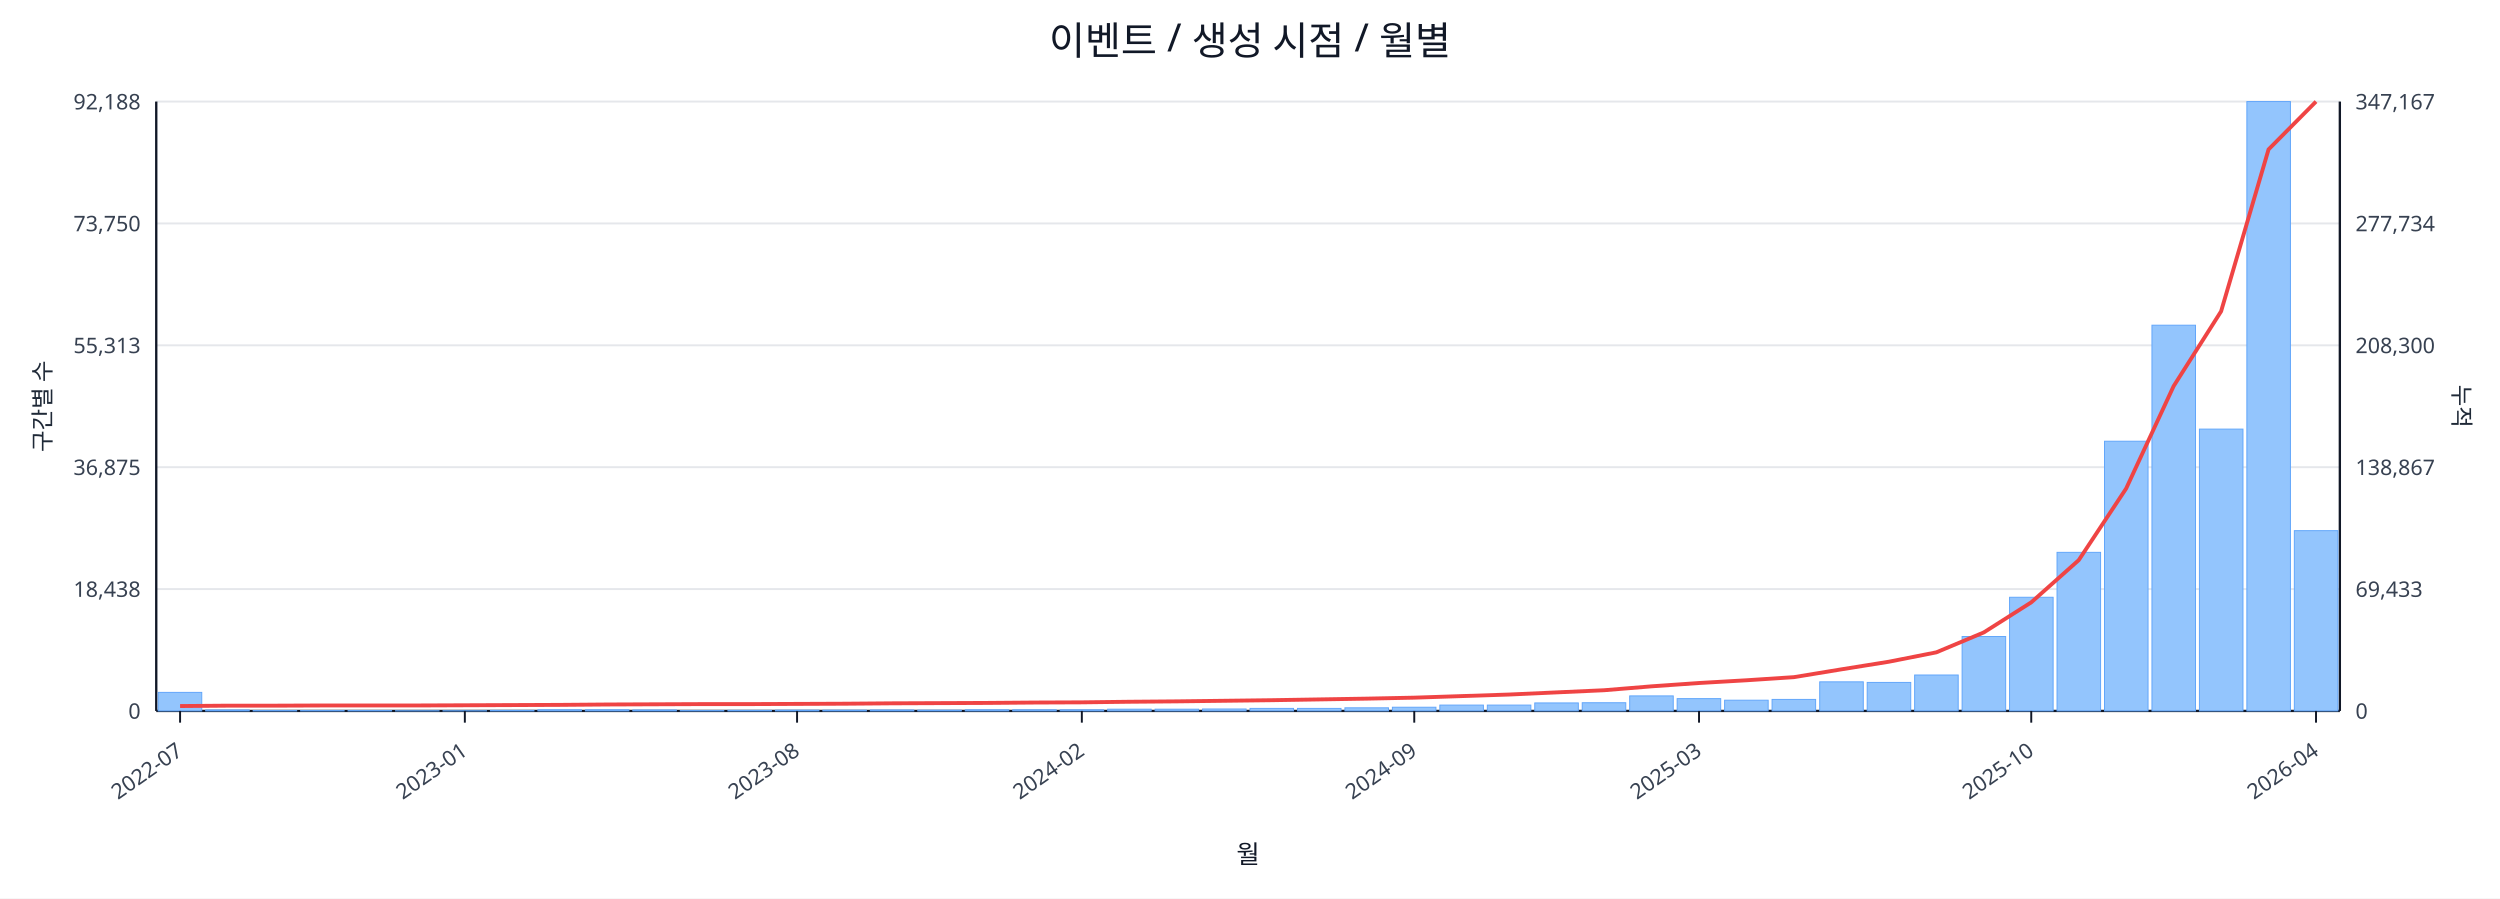
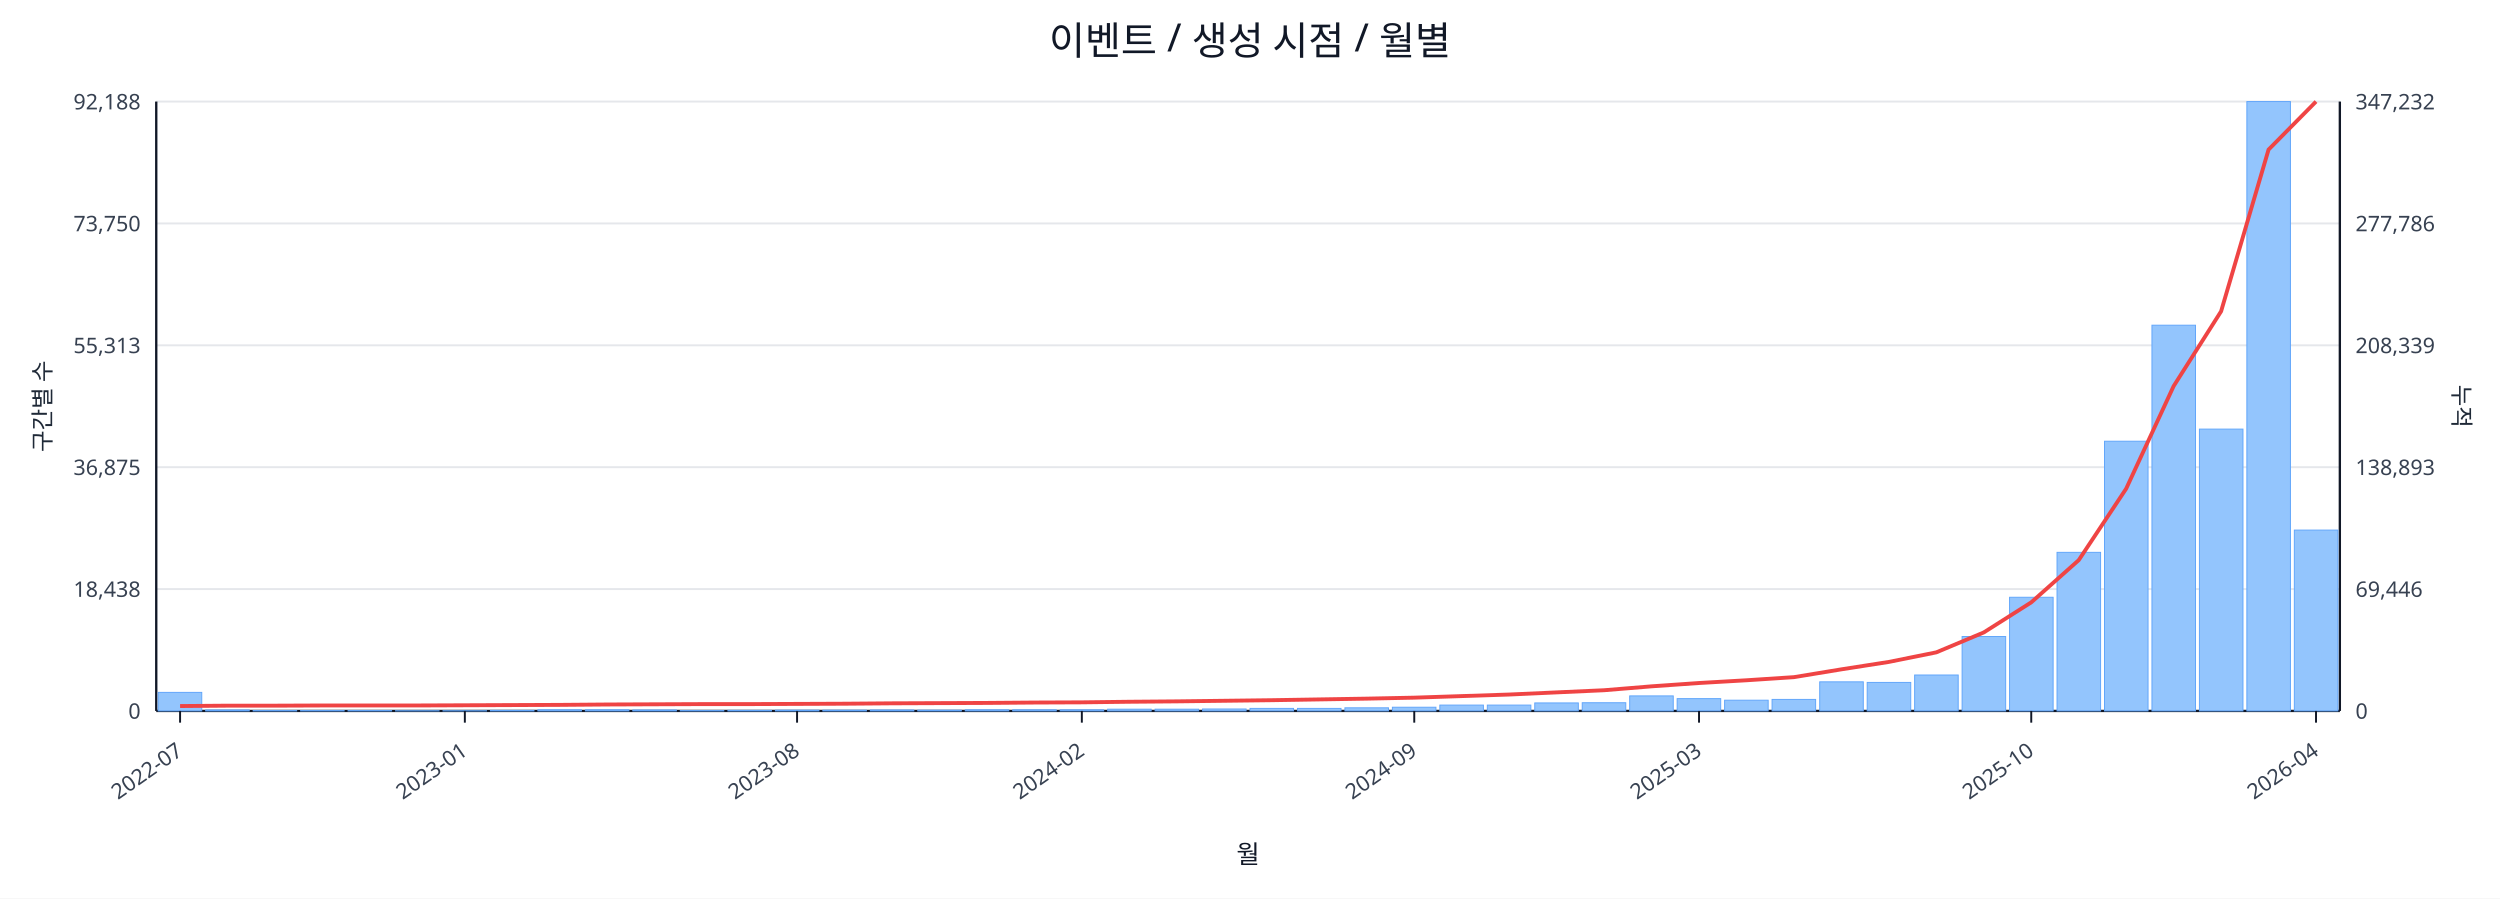
<svg xmlns="http://www.w3.org/2000/svg" width="1280" height="460" viewBox="0 0 1280 460">
  <rect x="0" y="0" width="100%" height="100%" fill="#ffffff" />
  <text x="640.0" y="28" font-size="20" text-anchor="middle" font-family="sans-serif" fill="#111827">이벤트 / 생성 시점 / 월별</text>
  <line x1="80.0" y1="52.0" x2="1198.0" y2="52.0" stroke="#e5e7eb" stroke-width="1" />
  <text x="72.0" y="56.0" font-size="11" text-anchor="end" font-family="sans-serif" fill="#374151">92,188</text>
-   <text x="1206.0" y="56.0" font-size="11" text-anchor="start" font-family="sans-serif" fill="#374151">347,167</text>
+   <text x="1206.0" y="56.0" font-size="11" text-anchor="start" font-family="sans-serif" fill="#374151">347,232</text>
  <line x1="80.0" y1="114.4" x2="1198.0" y2="114.4" stroke="#e5e7eb" stroke-width="1" />
  <text x="72.0" y="118.4" font-size="11" text-anchor="end" font-family="sans-serif" fill="#374151">73,750</text>
-   <text x="1206.0" y="118.4" font-size="11" text-anchor="start" font-family="sans-serif" fill="#374151">277,734</text>
+   <text x="1206.0" y="118.4" font-size="11" text-anchor="start" font-family="sans-serif" fill="#374151">277,786</text>
  <line x1="80.0" y1="176.8" x2="1198.0" y2="176.8" stroke="#e5e7eb" stroke-width="1" />
  <text x="72.0" y="180.8" font-size="11" text-anchor="end" font-family="sans-serif" fill="#374151">55,313</text>
-   <text x="1206.0" y="180.8" font-size="11" text-anchor="start" font-family="sans-serif" fill="#374151">208,300</text>
+   <text x="1206.0" y="180.8" font-size="11" text-anchor="start" font-family="sans-serif" fill="#374151">208,339</text>
  <line x1="80.0" y1="239.2" x2="1198.0" y2="239.2" stroke="#e5e7eb" stroke-width="1" />
  <text x="72.0" y="243.2" font-size="11" text-anchor="end" font-family="sans-serif" fill="#374151">36,875</text>
-   <text x="1206.0" y="243.2" font-size="11" text-anchor="start" font-family="sans-serif" fill="#374151">138,867</text>
+   <text x="1206.0" y="243.2" font-size="11" text-anchor="start" font-family="sans-serif" fill="#374151">138,893</text>
  <line x1="80.0" y1="301.6" x2="1198.0" y2="301.6" stroke="#e5e7eb" stroke-width="1" />
  <text x="72.0" y="305.6" font-size="11" text-anchor="end" font-family="sans-serif" fill="#374151">18,438</text>
-   <text x="1206.0" y="305.6" font-size="11" text-anchor="start" font-family="sans-serif" fill="#374151">69,433</text>
+   <text x="1206.0" y="305.6" font-size="11" text-anchor="start" font-family="sans-serif" fill="#374151">69,446</text>
  <line x1="80.0" y1="364.0" x2="1198.0" y2="364.0" stroke="#e5e7eb" stroke-width="1" />
  <text x="72.0" y="368.0" font-size="11" text-anchor="end" font-family="sans-serif" fill="#374151">0</text>
  <text x="1206.0" y="368.0" font-size="11" text-anchor="start" font-family="sans-serif" fill="#374151">0</text>
  <line x1="80.0" y1="364.0" x2="1198.0" y2="364.0" stroke="#111827" stroke-width="1.2" />
  <line x1="80.0" y1="52.0" x2="80.0" y2="364.0" stroke="#111827" stroke-width="1.2" />
  <line x1="1198.0" y1="52.0" x2="1198.0" y2="364.0" stroke="#111827" stroke-width="1.2" />
  <rect x="81.0" y="354.5" width="22.3" height="9.5" fill="#93c5fd" stroke="#60a5fa" stroke-width="0.5" />
  <rect x="105.3" y="363.5" width="22.3" height="0.5" fill="#93c5fd" stroke="#60a5fa" stroke-width="0.5" />
  <rect x="129.6" y="363.8" width="22.3" height="0.2" fill="#93c5fd" stroke="#60a5fa" stroke-width="0.5" />
  <rect x="153.9" y="363.8" width="22.3" height="0.2" fill="#93c5fd" stroke="#60a5fa" stroke-width="0.5" />
  <rect x="178.2" y="363.8" width="22.3" height="0.2" fill="#93c5fd" stroke="#60a5fa" stroke-width="0.5" />
  <rect x="202.5" y="363.9" width="22.3" height="0.1" fill="#93c5fd" stroke="#60a5fa" stroke-width="0.5" />
  <rect x="226.8" y="363.9" width="22.3" height="0.1" fill="#93c5fd" stroke="#60a5fa" stroke-width="0.5" />
  <rect x="251.1" y="363.7" width="22.3" height="0.3" fill="#93c5fd" stroke="#60a5fa" stroke-width="0.5" />
  <rect x="275.4" y="363.4" width="22.3" height="0.6" fill="#93c5fd" stroke="#60a5fa" stroke-width="0.5" />
  <rect x="299.7" y="363.4" width="22.3" height="0.6" fill="#93c5fd" stroke="#60a5fa" stroke-width="0.5" />
  <rect x="324.0" y="363.5" width="22.3" height="0.5" fill="#93c5fd" stroke="#60a5fa" stroke-width="0.5" />
  <rect x="348.3" y="363.8" width="22.3" height="0.2" fill="#93c5fd" stroke="#60a5fa" stroke-width="0.5" />
  <rect x="372.7" y="363.7" width="22.3" height="0.3" fill="#93c5fd" stroke="#60a5fa" stroke-width="0.5" />
  <rect x="397.0" y="363.6" width="22.3" height="0.4" fill="#93c5fd" stroke="#60a5fa" stroke-width="0.5" />
  <rect x="421.3" y="363.6" width="22.3" height="0.4" fill="#93c5fd" stroke="#60a5fa" stroke-width="0.5" />
  <rect x="445.6" y="363.5" width="22.3" height="0.5" fill="#93c5fd" stroke="#60a5fa" stroke-width="0.5" />
  <rect x="469.9" y="363.6" width="22.3" height="0.4" fill="#93c5fd" stroke="#60a5fa" stroke-width="0.5" />
  <rect x="494.2" y="363.4" width="22.3" height="0.6" fill="#93c5fd" stroke="#60a5fa" stroke-width="0.5" />
  <rect x="518.5" y="363.4" width="22.3" height="0.6" fill="#93c5fd" stroke="#60a5fa" stroke-width="0.5" />
  <rect x="542.8" y="363.4" width="22.3" height="0.6" fill="#93c5fd" stroke="#60a5fa" stroke-width="0.5" />
  <rect x="567.1" y="363.1" width="22.3" height="0.9" fill="#93c5fd" stroke="#60a5fa" stroke-width="0.5" />
  <rect x="591.4" y="363.1" width="22.3" height="0.9" fill="#93c5fd" stroke="#60a5fa" stroke-width="0.5" />
  <rect x="615.7" y="363.0" width="22.3" height="1.0" fill="#93c5fd" stroke="#60a5fa" stroke-width="0.5" />
  <rect x="640.0" y="362.7" width="22.3" height="1.3" fill="#93c5fd" stroke="#60a5fa" stroke-width="0.5" />
  <rect x="664.3" y="362.7" width="22.3" height="1.3" fill="#93c5fd" stroke="#60a5fa" stroke-width="0.5" />
  <rect x="688.6" y="362.4" width="22.3" height="1.6" fill="#93c5fd" stroke="#60a5fa" stroke-width="0.5" />
  <rect x="712.9" y="362.1" width="22.3" height="1.9" fill="#93c5fd" stroke="#60a5fa" stroke-width="0.5" />
  <rect x="737.2" y="361.0" width="22.3" height="3.0" fill="#93c5fd" stroke="#60a5fa" stroke-width="0.5" />
  <rect x="761.5" y="361.0" width="22.3" height="3.0" fill="#93c5fd" stroke="#60a5fa" stroke-width="0.5" />
  <rect x="785.8" y="359.9" width="22.3" height="4.1" fill="#93c5fd" stroke="#60a5fa" stroke-width="0.5" />
  <rect x="810.1" y="359.8" width="22.3" height="4.2" fill="#93c5fd" stroke="#60a5fa" stroke-width="0.5" />
  <rect x="834.4" y="356.3" width="22.3" height="7.7" fill="#93c5fd" stroke="#60a5fa" stroke-width="0.5" />
  <rect x="858.7" y="357.7" width="22.3" height="6.3" fill="#93c5fd" stroke="#60a5fa" stroke-width="0.5" />
  <rect x="883.0" y="358.5" width="22.3" height="5.5" fill="#93c5fd" stroke="#60a5fa" stroke-width="0.5" />
  <rect x="907.3" y="358.1" width="22.3" height="5.9" fill="#93c5fd" stroke="#60a5fa" stroke-width="0.5" />
  <rect x="931.7" y="349.1" width="22.3" height="14.9" fill="#93c5fd" stroke="#60a5fa" stroke-width="0.5" />
  <rect x="956.0" y="349.4" width="22.3" height="14.6" fill="#93c5fd" stroke="#60a5fa" stroke-width="0.5" />
  <rect x="980.3" y="345.6" width="22.3" height="18.4" fill="#93c5fd" stroke="#60a5fa" stroke-width="0.5" />
  <rect x="1004.6" y="325.9" width="22.3" height="38.1" fill="#93c5fd" stroke="#60a5fa" stroke-width="0.5" />
  <rect x="1028.9" y="305.8" width="22.3" height="58.2" fill="#93c5fd" stroke="#60a5fa" stroke-width="0.5" />
  <rect x="1053.2" y="282.8" width="22.3" height="81.2" fill="#93c5fd" stroke="#60a5fa" stroke-width="0.5" />
  <rect x="1077.5" y="225.9" width="22.3" height="138.1" fill="#93c5fd" stroke="#60a5fa" stroke-width="0.5" />
  <rect x="1101.8" y="166.5" width="22.3" height="197.5" fill="#93c5fd" stroke="#60a5fa" stroke-width="0.5" />
  <rect x="1126.1" y="219.7" width="22.3" height="144.3" fill="#93c5fd" stroke="#60a5fa" stroke-width="0.5" />
  <rect x="1150.4" y="52.0" width="22.3" height="312.0" fill="#93c5fd" stroke="#60a5fa" stroke-width="0.5" />
-   <rect x="1174.7" y="271.7" width="22.3" height="92.3" fill="#93c5fd" stroke="#60a5fa" stroke-width="0.5" />
-   <polyline fill="none" stroke="#ef4444" stroke-width="2" points="92.2,361.5 116.5,361.3 140.8,361.3 165.1,361.2 189.4,361.2 213.7,361.2 238.0,361.1 262.3,361.0 286.6,360.9 310.9,360.7 335.2,360.6 359.5,360.5 383.8,360.5 408.1,360.4 432.4,360.3 456.7,360.1 481.0,360.0 505.3,359.9 529.6,359.7 553.9,359.6 578.2,359.3 602.5,359.1 626.8,358.8 651.2,358.5 675.5,358.1 699.8,357.7 724.1,357.2 748.4,356.4 772.7,355.6 797.0,354.5 821.3,353.4 845.6,351.4 869.9,349.7 894.2,348.3 918.5,346.7 942.8,342.7 967.1,338.8 991.4,334.0 1015.7,323.8 1040.0,308.4 1064.3,286.8 1088.6,250.1 1112.9,197.7 1137.2,159.4 1161.5,76.5 1185.8,52.0" />
+   <rect x="1174.7" y="271.4" width="22.3" height="92.6" fill="#93c5fd" stroke="#60a5fa" stroke-width="0.5" />
+   <polyline fill="none" stroke="#ef4444" stroke-width="2" points="92.2,361.5 116.5,361.3 140.8,361.3 165.1,361.2 189.4,361.2 213.7,361.2 238.0,361.1 262.3,361.0 286.6,360.9 310.9,360.7 335.2,360.6 359.5,360.5 383.8,360.5 408.1,360.4 432.4,360.3 456.7,360.1 481.0,360.0 505.3,359.9 529.6,359.7 553.9,359.6 578.2,359.3 602.5,359.1 626.8,358.8 651.2,358.5 675.5,358.1 699.8,357.7 724.1,357.2 748.4,356.4 772.7,355.6 797.0,354.5 821.3,353.4 845.6,351.4 869.9,349.7 894.2,348.3 918.5,346.7 942.8,342.7 967.1,338.9 991.4,334.0 1015.7,323.8 1040.0,308.4 1064.3,286.8 1088.6,250.2 1112.9,197.7 1137.2,159.4 1161.5,76.6 1185.8,52.0" />
  <line x1="92.2" y1="364.0" x2="92.2" y2="370.0" stroke="#111827" stroke-width="1" />
  <text x="94.2" y="386.0" font-size="11" text-anchor="end" transform="rotate(-35 94.2 386.0)" font-family="sans-serif" fill="#374151">2022-07</text>
  <line x1="238.0" y1="364.0" x2="238.0" y2="370.0" stroke="#111827" stroke-width="1" />
  <text x="240.0" y="386.0" font-size="11" text-anchor="end" transform="rotate(-35 240.0 386.0)" font-family="sans-serif" fill="#374151">2023-01</text>
  <line x1="408.1" y1="364.0" x2="408.1" y2="370.0" stroke="#111827" stroke-width="1" />
  <text x="410.1" y="386.0" font-size="11" text-anchor="end" transform="rotate(-35 410.1 386.0)" font-family="sans-serif" fill="#374151">2023-08</text>
  <line x1="553.9" y1="364.0" x2="553.9" y2="370.0" stroke="#111827" stroke-width="1" />
  <text x="555.9" y="386.0" font-size="11" text-anchor="end" transform="rotate(-35 555.9 386.0)" font-family="sans-serif" fill="#374151">2024-02</text>
  <line x1="724.1" y1="364.0" x2="724.1" y2="370.0" stroke="#111827" stroke-width="1" />
  <text x="726.1" y="386.0" font-size="11" text-anchor="end" transform="rotate(-35 726.1 386.0)" font-family="sans-serif" fill="#374151">2024-09</text>
  <line x1="869.9" y1="364.0" x2="869.9" y2="370.0" stroke="#111827" stroke-width="1" />
  <text x="871.9" y="386.0" font-size="11" text-anchor="end" transform="rotate(-35 871.9 386.0)" font-family="sans-serif" fill="#374151">2025-03</text>
  <line x1="1040.0" y1="364.0" x2="1040.0" y2="370.0" stroke="#111827" stroke-width="1" />
  <text x="1042.0" y="386.0" font-size="11" text-anchor="end" transform="rotate(-35 1042.0 386.0)" font-family="sans-serif" fill="#374151">2025-10</text>
  <line x1="1185.8" y1="364.0" x2="1185.8" y2="370.0" stroke="#111827" stroke-width="1" />
  <text x="1187.8" y="386.0" font-size="11" text-anchor="end" transform="rotate(-35 1187.8 386.0)" font-family="sans-serif" fill="#374151">2026-04</text>
  <text x="26" y="208.0" font-size="12" transform="rotate(-90 26 208.0)" text-anchor="middle" font-family="sans-serif" fill="#1f2937">구간별 수</text>
  <text x="1256.0" y="208.0" font-size="12" transform="rotate(90 1256.0 208.0)" text-anchor="middle" font-family="sans-serif" fill="#1f2937">누적</text>
  <text x="639.0" y="442.0" font-size="13" text-anchor="middle" font-family="sans-serif" fill="#111827">월</text>
</svg>
